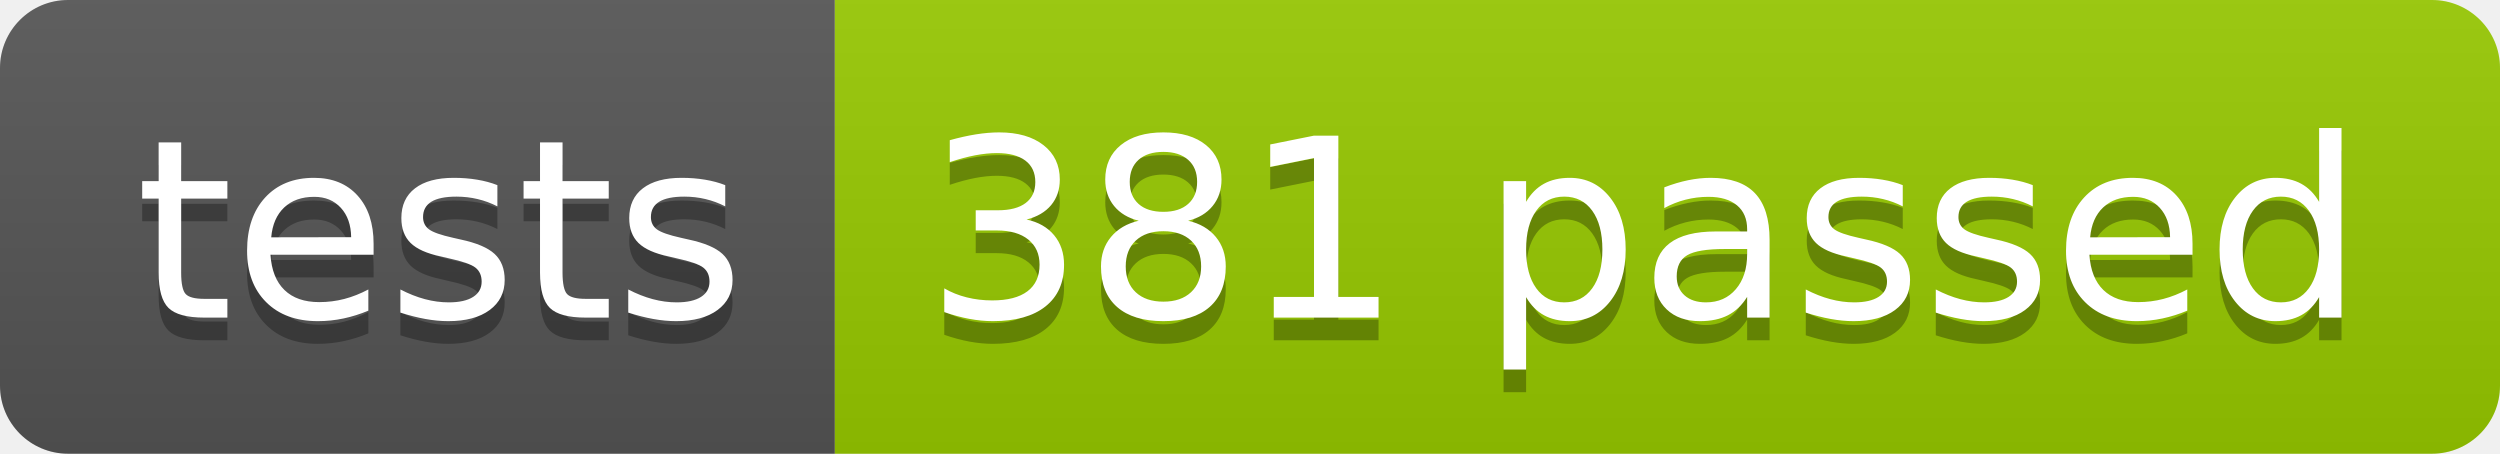
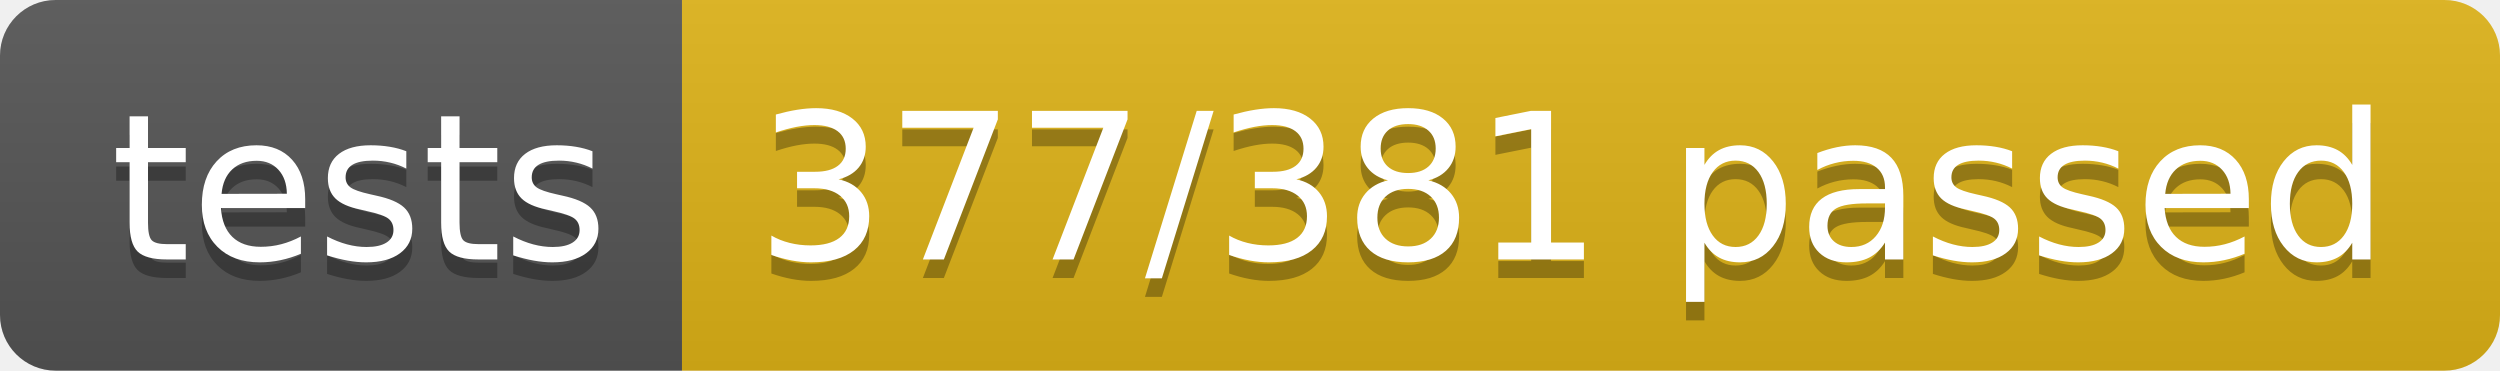
- <svg xmlns="http://www.w3.org/2000/svg" width="110.2" height="20">
+ <svg xmlns="http://www.w3.org/2000/svg" width="134.9" height="20">
  <linearGradient id="smooth" x2="0" y2="100%">
    <stop offset="0" stop-color="#bbb" stop-opacity=".1" />
    <stop offset="1" stop-opacity=".1" />
  </linearGradient>
  <clipPath id="round">
-     <rect width="110.2" height="20" rx="3" fill="#fff" />
+     <rect width="134.9" height="20" rx="3" fill="#fff" />
  </clipPath>
  <g clip-path="url(#round)">
    <rect width="36.8" height="20" fill="#555" />
-     <rect x="36.8" width="73.4" height="20" fill="#97CA00" />
-     <rect width="110.2" height="20" fill="url(#smooth)" />
+     <rect x="36.8" width="98.1" height="20" fill="#dfb317" />
+     <rect width="134.9" height="20" fill="url(#smooth)" />
  </g>
  <g fill="#fff" text-anchor="middle" font-family="DejaVu Sans,Verdana,Geneva,sans-serif" font-size="110">
    <text x="194.0" y="150" fill="#010101" fill-opacity=".3" transform="scale(0.1)" textLength="268.0" lengthAdjust="spacing">tests</text>
    <text x="194.0" y="140" transform="scale(0.1)" textLength="268.0" lengthAdjust="spacing">tests</text>
-     <text x="725.0" y="150" fill="#010101" fill-opacity=".3" transform="scale(0.1)" textLength="634.0" lengthAdjust="spacing">381 passed</text>
-     <text x="725.0" y="140" transform="scale(0.1)" textLength="634.0" lengthAdjust="spacing">381 passed</text>
+     <text x="848.5" y="150" fill="#010101" fill-opacity=".3" transform="scale(0.1)" textLength="881.0" lengthAdjust="spacing">377/381 passed</text>
+     <text x="848.5" y="140" transform="scale(0.1)" textLength="881.0" lengthAdjust="spacing">377/381 passed</text>
  </g>
</svg>
